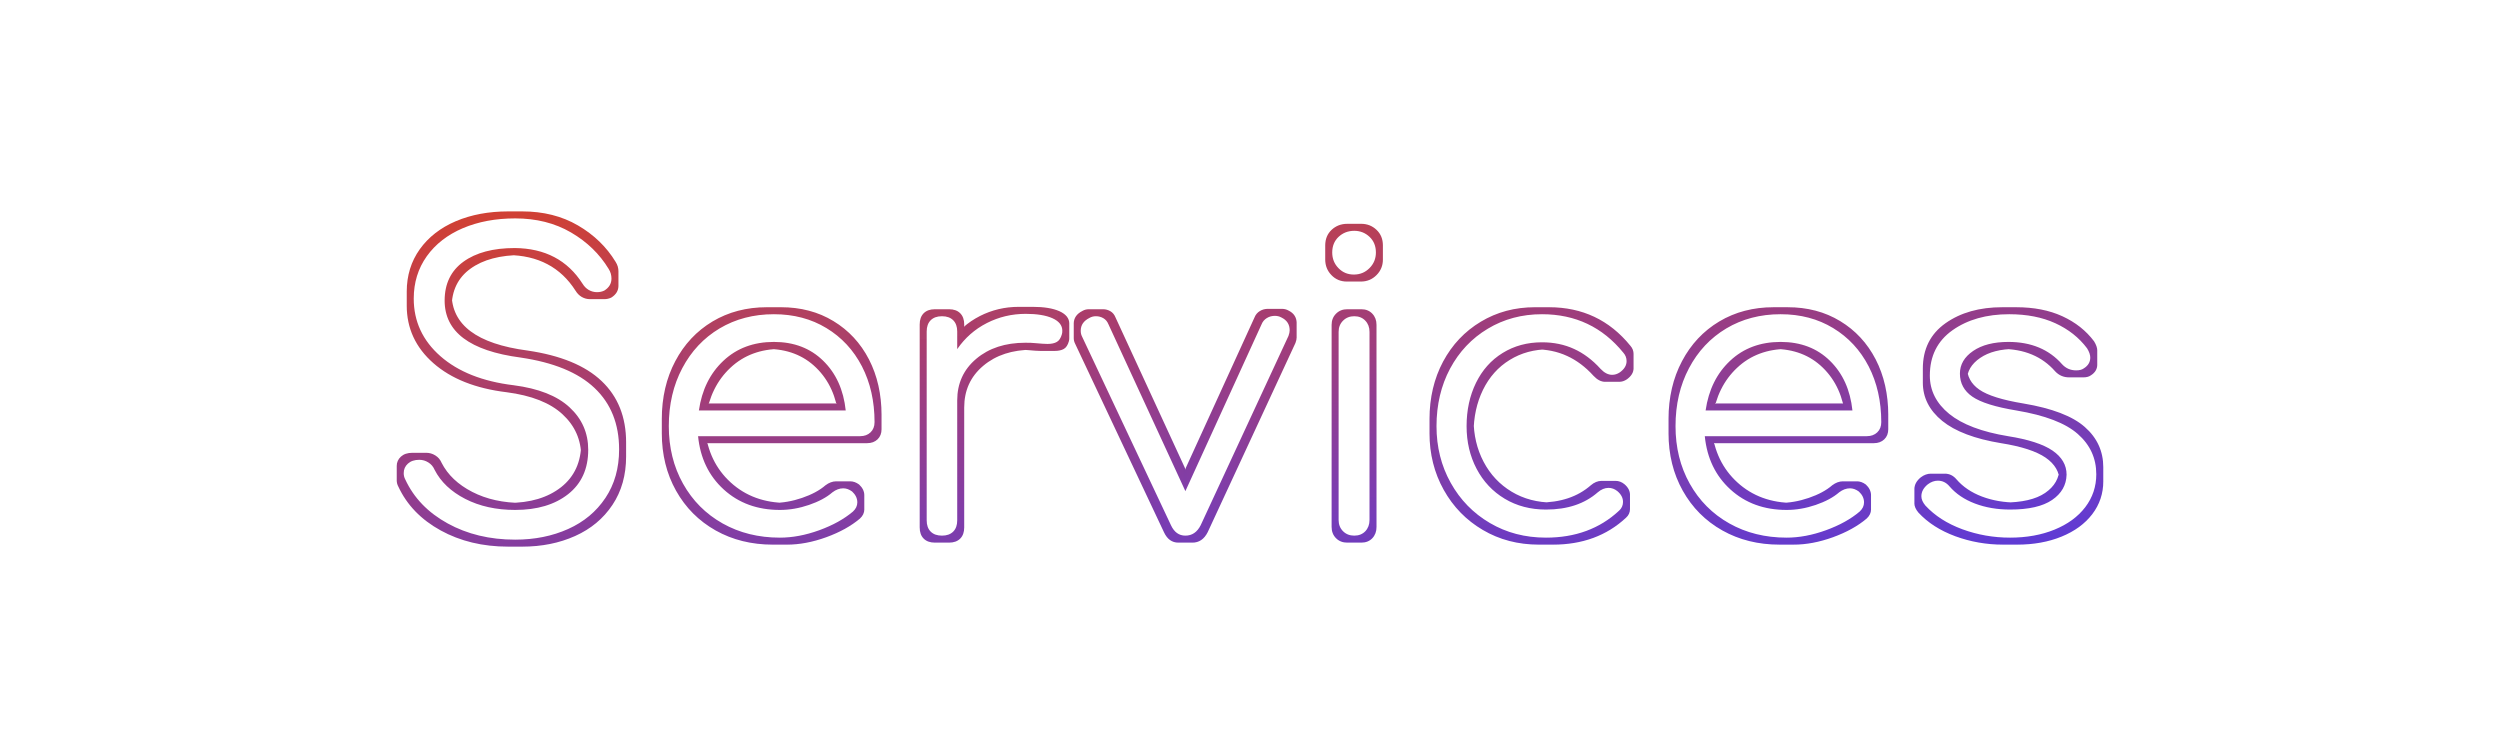
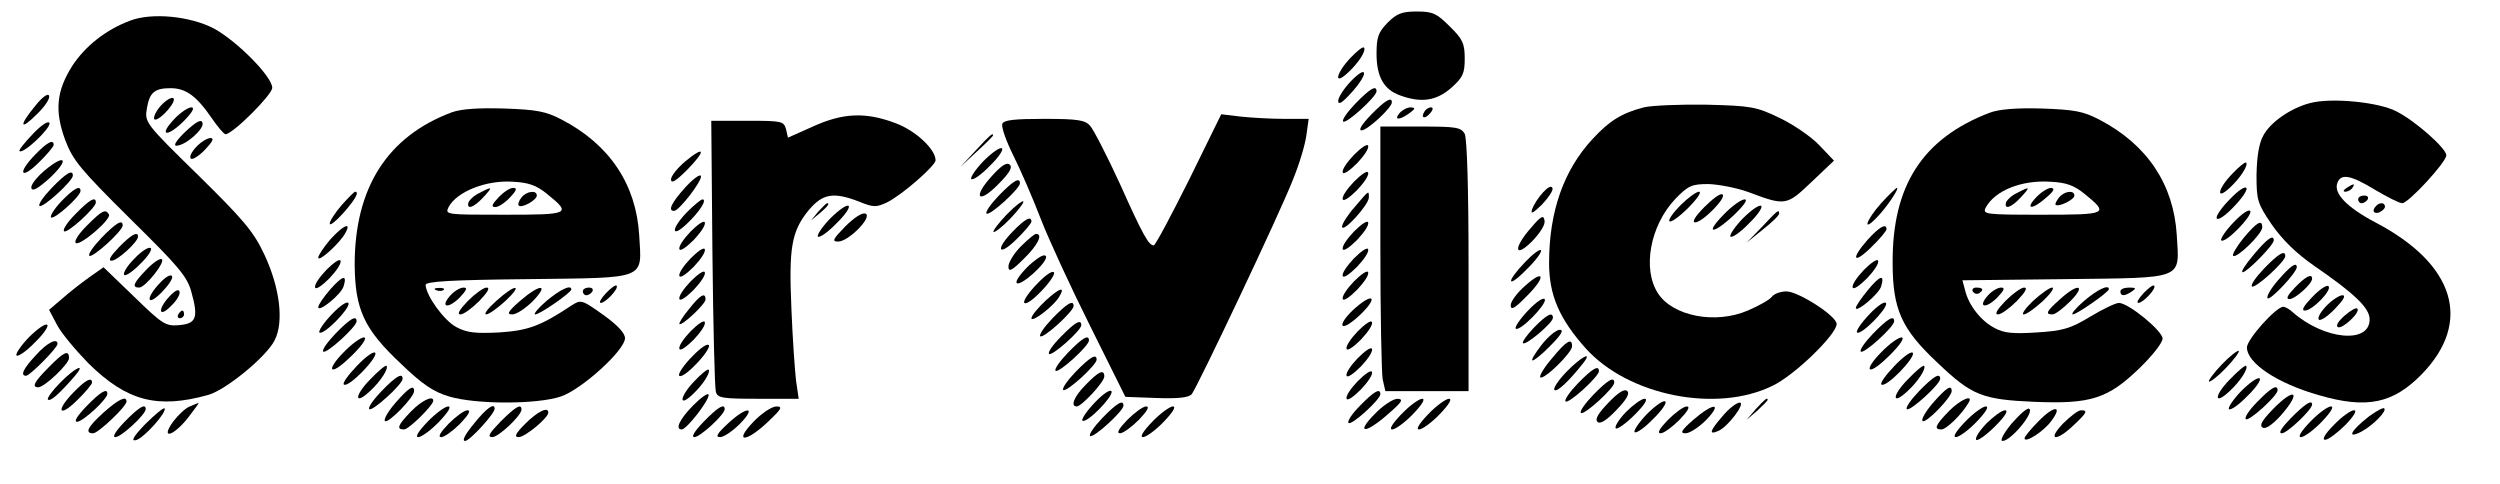
- <svg xmlns="http://www.w3.org/2000/svg" width="398.92px" height="119.68px" viewBox="50.54 15.16 398.92 119.68" style="background: none;" preserveAspectRatio="xMidYMid">
-   <defs>
-     <linearGradient id="editing-outline-gradient" x1="0.015" x2="0.985" y1="-0.375" y2="1.375">
-       <stop offset="0" stop-color="#ee4208" />
-       <stop offset="1" stop-color="#4139ff" />
-     </linearGradient>
-     <filter id="editing-outline" x="-100%" y="-100%" width="300%" height="300%">
-       <feMorphology in="SourceGraphic" operator="dilate" radius="1" result="outline" />
-       <feComposite operator="out" in="outline" in2="SourceAlpha" />
-     </filter>
-   </defs>
-   <g filter="url(#editing-outline)">
-     <g transform="translate(110.99, 100.63)">
-       <path d="M21.76-50.62L21.76-50.62Q26.82-50.62 30.66-48.38L30.66-48.38L30.66-48.38Q34.50-46.14 36.67-42.56L36.67-42.56L36.67-42.56Q37.12-41.86 37.12-41.02L37.12-41.02L37.12-41.02Q37.12-39.81 35.97-39.10L35.97-39.10L35.97-39.10Q35.46-38.85 34.82-38.85L34.82-38.85L34.82-38.85Q34.11-38.85 33.50-39.20L33.50-39.20L33.50-39.20Q32.90-39.55 32.51-40.19L32.51-40.19L32.51-40.19Q28.93-45.82 21.70-45.89L21.70-45.89L21.70-45.89Q16.51-45.89 13.50-43.71L13.50-43.71L13.50-43.71Q10.50-41.54 10.50-37.50L10.50-37.50L10.50-37.50Q10.50-30.02 22.59-28.42L22.59-28.42L22.59-28.42Q30.53-27.26 34.43-23.55L34.43-23.55L34.43-23.55Q38.34-19.84 38.34-13.76L38.34-13.76L38.34-13.76Q38.34-9.28 36.16-6.02L36.16-6.02L36.16-6.02Q33.98-2.75 30.21-1.06L30.21-1.06L30.21-1.06Q26.43 0.64 21.76 0.64L21.76 0.64L21.76 0.64Q15.68 0.64 10.98-1.95L10.98-1.95L10.98-1.95Q6.27-4.54 4.22-8.96L4.22-8.96L4.22-8.96Q3.97-9.41 3.97-9.98L3.97-9.98L3.97-9.98Q3.97-10.88 4.64-11.49L4.64-11.49L4.64-11.49Q5.31-12.10 6.46-12.10L6.46-12.10L6.46-12.10Q7.23-12.10 7.90-11.68L7.90-11.68L7.90-11.68Q8.58-11.26 8.90-10.50L8.90-10.50L8.90-10.50Q10.37-7.62 13.79-5.86L13.79-5.86L13.79-5.86Q17.22-4.10 21.76-4.10L21.76-4.10L21.76-4.10Q27.01-4.10 30.21-6.62L30.21-6.62L30.21-6.62Q33.41-9.15 33.41-13.70L33.41-13.70L33.41-13.70Q33.41-17.73 30.43-20.48L30.43-20.48L30.43-20.48Q27.46-23.23 21.50-24L21.50-24L21.50-24Q14.08-24.90 9.82-28.64L9.82-28.64L9.82-28.64Q5.57-32.38 5.57-37.82L5.57-37.82L5.57-37.82Q5.57-41.66 7.65-44.58L7.65-44.58L7.65-44.58Q9.73-47.49 13.41-49.06L13.41-49.06L13.41-49.06Q17.09-50.62 21.76-50.62L21.76-50.62ZM63.04-35.33L63.04-35.33Q67.78-35.33 71.42-33.12L71.42-33.12L71.42-33.12Q75.07-30.91 77.09-27.01L77.09-27.01L77.09-27.01Q79.10-23.10 79.10-18.11L79.10-18.11L79.10-18.11Q79.10-17.09 78.46-16.48L78.46-16.48L78.46-16.48Q77.82-15.87 76.80-15.87L76.80-15.87L50.94-15.87L50.94-15.87Q51.46-10.62 55.04-7.36L55.04-7.36L55.04-7.36Q58.62-4.10 64-4.10L64-4.10L64-4.10Q66.30-4.10 68.64-4.90L68.64-4.90L68.64-4.90Q70.98-5.70 72.38-6.91L72.38-6.91L72.38-6.91Q73.22-7.55 74.11-7.55L74.11-7.55L74.11-7.55Q74.82-7.55 75.52-7.04L75.52-7.04L75.52-7.04Q76.35-6.27 76.35-5.31L76.35-5.31L76.35-5.31Q76.35-4.48 75.65-3.84L75.65-3.84L75.65-3.84Q73.54-2.05 70.27-0.86L70.27-0.86L70.27-0.86Q67.01 0.32 64 0.32L64 0.32L64 0.32Q58.88 0.32 54.85-1.95L54.85-1.95L54.85-1.95Q50.82-4.22 48.54-8.29L48.54-8.29L48.54-8.29Q46.27-12.35 46.27-17.47L46.27-17.47L46.27-17.47Q46.27-22.66 48.42-26.72L48.42-26.72L48.42-26.72Q50.56-30.78 54.37-33.06L54.37-33.06L54.37-33.06Q58.18-35.33 63.04-35.33L63.04-35.33ZM63.04-30.91L63.04-30.91Q58.18-30.91 54.98-27.90L54.98-27.90L54.98-27.90Q51.78-24.90 51.07-19.97L51.07-19.97L74.50-19.97L74.50-19.97Q73.98-24.90 70.91-27.90L70.91-27.90L70.91-27.90Q67.84-30.91 63.04-30.91L63.04-30.91ZM103.23-35.39L103.23-35.39Q105.92-35.39 107.49-34.69L107.49-34.69L107.49-34.69Q109.06-33.98 109.06-32.70L109.06-32.70L109.06-32.70Q109.06-32.32 108.99-32.13L108.99-32.13L108.99-32.13Q108.74-31.23 108.19-30.91L108.19-30.91L108.19-30.91Q107.65-30.59 106.69-30.59L106.69-30.59L106.69-30.59Q106.11-30.59 104.70-30.72L104.70-30.72L104.70-30.72Q104.19-30.78 103.17-30.78L103.17-30.78L103.17-30.78Q98.37-30.78 95.33-28.22L95.33-28.22L95.33-28.22Q92.29-25.66 92.29-21.57L92.29-21.57L92.29-2.43L92.29-2.43Q92.29-1.28 91.65-0.64L91.65-0.64L91.65-0.64Q91.01 0 89.86 0L89.86 0L89.86 0Q88.70 0 88.06-0.64L88.06-0.64L88.06-0.64Q87.42-1.28 87.42-2.43L87.42-2.43L87.42-32.58L87.42-32.58Q87.42-33.73 88.06-34.37L88.06-34.37L88.06-34.37Q88.70-35.01 89.86-35.01L89.86-35.01L89.86-35.01Q91.01-35.01 91.65-34.37L91.65-34.37L91.65-34.37Q92.29-33.73 92.29-32.58L92.29-32.58L92.29-29.76L92.29-29.76Q94.14-32.45 97.02-33.92L97.02-33.92L97.02-33.92Q99.90-35.39 103.23-35.39L103.23-35.39ZM144-34.82L144-34.82Q145.34-34.18 145.34-32.77L145.34-32.77L145.34-32.77Q145.34-32.38 145.15-31.87L145.15-31.87L131.14-1.66L131.14-1.66Q130.30 0 128.70 0L128.70 0L128.70 0Q127.17 0 126.40-1.66L126.40-1.66L112.19-31.81L112.19-31.81Q112-32.19 112-32.70L112-32.70L112-32.70Q112-34.05 113.41-34.75L113.41-34.75L113.41-34.75Q113.86-35.01 114.43-35.01L114.43-35.01L114.43-35.01Q115.07-35.01 115.62-34.69L115.62-34.69L115.62-34.69Q116.16-34.37 116.42-33.73L116.42-33.73L128.70-7.10L140.86-33.73L140.86-33.73Q141.12-34.37 141.70-34.72L141.70-34.72L141.70-34.72Q142.27-35.07 142.98-35.07L142.98-35.07L142.98-35.07Q143.55-35.07 144-34.82L144-34.82ZM153.15-32.51L153.15-32.51Q153.15-33.60 153.86-34.30L153.86-34.30L153.86-34.30Q154.56-35.01 155.65-35.01L155.65-35.01L155.65-35.01Q156.74-35.01 157.41-34.30L157.41-34.30L157.41-34.30Q158.08-33.60 158.08-32.51L158.08-32.51L158.08-2.50L158.08-2.50Q158.08-1.41 157.41-0.70L157.41-0.70L157.41-0.70Q156.74 0 155.65 0L155.65 0L155.65 0Q154.56 0 153.86-0.70L153.86-0.70L153.86-0.70Q153.15-1.41 153.15-2.50L153.15-2.50L153.15-32.51ZM155.65-48.64L155.65-48.64Q157.06-48.64 158.08-47.68L158.08-47.68L158.08-47.68Q159.10-46.72 159.10-45.18L159.10-45.18L159.10-45.18Q159.10-43.71 158.08-42.69L158.08-42.69L158.08-42.69Q157.06-41.66 155.58-41.66L155.58-41.66L155.58-41.66Q154.11-41.66 153.12-42.69L153.12-42.69L153.12-42.69Q152.13-43.71 152.13-45.18L152.13-45.18L152.13-45.18Q152.13-46.72 153.15-47.68L153.15-47.68L153.15-47.68Q154.18-48.64 155.65-48.64L155.65-48.64ZM185.60-35.33L185.60-35.33Q193.60-35.33 198.59-29.18L198.59-29.18L198.59-29.18Q199.10-28.61 199.10-27.84L199.10-27.84L199.10-27.84Q199.10-26.82 198.02-26.05L198.02-26.05L198.02-26.05Q197.44-25.66 196.80-25.66L196.80-25.66L196.80-25.66Q195.84-25.66 194.94-26.62L194.94-26.62L194.94-26.62Q193.02-28.74 190.72-29.79L190.72-29.79L190.72-29.79Q188.42-30.85 185.60-30.85L185.60-30.85L185.60-30.85Q182.08-30.85 179.33-29.15L179.33-29.15L179.33-29.15Q176.58-27.46 175.07-24.38L175.07-24.38L175.07-24.38Q173.57-21.31 173.57-17.47L173.57-17.47L173.57-17.47Q173.57-13.70 175.17-10.66L175.17-10.66L175.17-10.66Q176.77-7.62 179.65-5.89L179.65-5.89L179.65-5.89Q182.53-4.16 186.24-4.16L186.24-4.16L186.24-4.16Q191.36-4.16 194.50-6.91L194.50-6.91L194.50-6.91Q195.33-7.62 196.22-7.62L196.22-7.62L196.22-7.62Q196.99-7.62 197.63-7.10L197.63-7.10L197.63-7.10Q198.53-6.34 198.53-5.38L198.53-5.38L198.53-5.38Q198.53-4.54 197.89-3.97L197.89-3.97L197.89-3.97Q193.28 0.32 186.24 0.32L186.24 0.32L186.24 0.32Q181.25 0.32 177.28-2.02L177.28-2.02L177.28-2.02Q173.31-4.35 171.04-8.42L171.04-8.42L171.04-8.42Q168.77-12.48 168.77-17.47L168.77-17.47L168.77-17.47Q168.77-22.59 170.94-26.66L170.94-26.66L170.94-26.66Q173.12-30.72 176.96-33.02L176.96-33.02L176.96-33.02Q180.80-35.33 185.60-35.33L185.60-35.33ZM223.68-35.33L223.68-35.33Q228.42-35.33 232.06-33.12L232.06-33.12L232.06-33.12Q235.71-30.91 237.73-27.01L237.73-27.01L237.73-27.01Q239.74-23.10 239.74-18.11L239.74-18.11L239.74-18.11Q239.74-17.09 239.10-16.48L239.10-16.48L239.10-16.48Q238.46-15.87 237.44-15.87L237.44-15.87L211.58-15.87L211.58-15.87Q212.10-10.62 215.68-7.36L215.68-7.36L215.68-7.36Q219.26-4.10 224.64-4.10L224.64-4.10L224.64-4.10Q226.94-4.10 229.28-4.90L229.28-4.90L229.28-4.90Q231.62-5.70 233.02-6.91L233.02-6.91L233.02-6.91Q233.86-7.55 234.75-7.55L234.75-7.55L234.75-7.55Q235.46-7.55 236.16-7.04L236.16-7.04L236.16-7.04Q236.99-6.27 236.99-5.31L236.99-5.31L236.99-5.31Q236.99-4.48 236.29-3.84L236.29-3.84L236.29-3.84Q234.18-2.05 230.91-0.86L230.91-0.86L230.91-0.86Q227.65 0.32 224.64 0.32L224.64 0.32L224.64 0.32Q219.52 0.32 215.49-1.95L215.49-1.95L215.49-1.95Q211.46-4.22 209.18-8.29L209.18-8.29L209.18-8.29Q206.91-12.35 206.91-17.47L206.91-17.47L206.91-17.47Q206.91-22.66 209.06-26.72L209.06-26.72L209.06-26.72Q211.20-30.78 215.01-33.06L215.01-33.06L215.01-33.06Q218.82-35.33 223.68-35.33L223.68-35.33ZM223.68-30.91L223.68-30.91Q218.82-30.91 215.62-27.90L215.62-27.90L215.62-27.90Q212.42-24.90 211.71-19.97L211.71-19.97L235.14-19.97L235.14-19.97Q234.62-24.90 231.55-27.90L231.55-27.90L231.55-27.90Q228.48-30.91 223.68-30.91L223.68-30.91ZM260.16-35.33L260.16-35.33Q264.38-35.33 267.52-33.89L267.52-33.89L267.52-33.89Q270.66-32.45 272.58-29.89L272.58-29.89L272.58-29.89Q273.09-29.06 273.09-28.42L273.09-28.42L273.09-28.42Q273.09-27.33 272.06-26.69L272.06-26.69L272.06-26.69Q271.62-26.37 270.85-26.37L270.85-26.37L270.85-26.37Q269.50-26.37 268.61-27.33L268.61-27.33L268.61-27.33Q265.47-30.91 260.03-30.91L260.03-30.91L260.03-30.91Q256.51-30.91 254.40-29.47L254.40-29.47L254.40-29.47Q252.29-28.03 252.29-25.86L252.29-25.86L252.29-25.86Q252.29-23.55 254.27-22.18L254.27-22.18L254.27-22.18Q256.26-20.80 261.31-19.97L261.31-19.97L261.31-19.97Q268.16-18.82 271.10-16.22L271.10-16.22L271.10-16.22Q274.05-13.63 274.05-9.79L274.05-9.79L274.05-9.79Q274.05-6.85 272.29-4.54L272.29-4.54L272.29-4.54Q270.53-2.24 267.39-0.96L267.39-0.96L267.39-0.96Q264.26 0.32 260.29 0.32L260.29 0.32L260.29 0.32Q256.32 0.32 252.67-1.02L252.67-1.02L252.67-1.02Q249.02-2.37 246.78-4.80L246.78-4.80L246.78-4.80Q246.14-5.57 246.14-6.27L246.14-6.27L246.14-6.27Q246.14-7.36 247.17-8.19L247.17-8.19L247.17-8.19Q247.94-8.77 248.77-8.77L248.77-8.77L248.77-8.77Q249.86-8.77 250.62-7.87L250.62-7.87L250.62-7.87Q252.16-6.08 254.69-5.12L254.69-5.12L254.69-5.12Q257.22-4.16 260.29-4.16L260.29-4.16L260.29-4.16Q264.77-4.16 267.01-5.70L267.01-5.70L267.01-5.70Q269.25-7.23 269.31-9.73L269.31-9.73L269.31-9.73Q269.31-12.03 267.07-13.57L267.07-13.57L267.07-13.57Q264.83-15.10 259.97-15.87L259.97-15.87L259.97-15.87Q253.70-16.90 250.59-19.42L250.59-19.42L250.59-19.42Q247.49-21.95 247.49-25.54L247.49-25.54L247.49-25.54Q247.49-30.21 251.10-32.77L251.10-32.77L251.10-32.77Q254.72-35.33 260.16-35.33L260.16-35.33Z" fill="url(#editing-outline-gradient)" />
-     </g>
+ <svg xmlns="http://www.w3.org/2000/svg" version="1.0" width="652pt" height="126pt" viewBox="0 0 652 126" preserveAspectRatio="xMidYMid meet">
+   <g transform="translate(0,126) scale(0.1,-0.1)" fill="#000000" stroke="none">
+     <path d="M3619 1201 c-24 -25 -29 -37 -29 -81 0 -60 19 -94 62 -109 55 -20 94 -14 133 20 30 27 35 37 35 76 0 39 -5 51 -39 84 -34 34 -44 39 -86 39 -38 0 -52 -5 -76 -29z" />
+     <path d="M339 1206 c-64 -24 -117 -67 -150 -117 -42 -66 -47 -118 -19 -194 20 -53 39 -76 169 -205 127 -125 149 -151 160 -191 19 -68 13 -83 -32 -87 -35 -3 -43 2 -117 74 l-80 77 -37 -26 c-21 -15 -53 -40 -71 -56 l-34 -29 20 -38 c11 -22 49 -67 83 -102 100 -98 179 -119 312 -82 46 13 151 99 173 142 25 48 14 137 -26 223 -28 60 -53 90 -173 208 -138 135 -140 138 -134 174 7 42 20 53 62 53 39 0 67 -20 105 -75 17 -25 34 -45 38 -45 19 0 122 103 122 121 0 29 -91 121 -151 154 -62 33 -163 43 -220 21z" />
+     <path d="M3521 1108 c-38 -41 -43 -73 -5 -37 29 27 48 58 41 65 -3 3 -19 -10 -36 -28z" />
+     <path d="M3522 1047 c-17 -18 -32 -41 -32 -50 0 -12 11 -5 36 23 44 49 41 74 -4 27z" />
+     <path d="M3535 990 c-21 -22 -36 -43 -32 -47 8 -7 87 65 87 79 0 17 -17 7 -55 -32z" />
+     <path d="M92 984 c-43 -52 -41 -67 4 -22 20 19 35 41 32 48 -2 8 -17 -2 -36 -26z" />
+     <path d="M420 985 c-12 -13 -20 -29 -18 -35 2 -6 16 2 31 18 16 17 24 32 19 36 -5 3 -19 -5 -32 -19z" />
+     <path d="M3575 960 c-24 -25 -33 -40 -24 -40 15 0 79 59 79 73 0 16 -18 5 -55 -33z" />
+     <path d="M6024 991 c-50 -13 -103 -50 -121 -84 -12 -21 -17 -56 -18 -103 0 -66 2 -74 40 -130 28 -40 64 -75 110 -107 106 -73 145 -110 145 -140 0 -65 -119 -53 -201 19 -8 8 -20 14 -24 14 -19 0 -95 -85 -95 -106 0 -41 79 -94 189 -125 124 -36 192 -21 266 54 134 137 88 288 -120 397 -74 39 -110 76 -99 103 9 25 34 21 98 -18 32 -19 64 -35 71 -35 16 0 115 107 115 125 0 18 -81 90 -131 115 -47 24 -170 36 -225 21z" />
+     <path d="M4287 980 c-57 -15 -89 -34 -134 -83 -75 -81 -113 -189 -113 -323 0 -84 27 -146 96 -223 111 -123 341 -169 487 -97 57 27 167 134 167 161 0 21 -100 85 -131 85 -15 0 -32 -6 -38 -14 -6 -8 -35 -24 -63 -36 -84 -36 -195 -15 -234 45 -41 63 -21 176 45 246 34 35 43 39 87 39 27 -1 74 -10 104 -21 96 -36 99 -36 164 26 l59 56 -39 41 c-21 22 -68 54 -104 71 -60 29 -74 31 -190 34 -69 1 -142 -2 -163 -7z" />
+     <path d="M455 950 c-42 -44 -21 -50 23 -7 24 24 31 37 21 37 -8 0 -28 -13 -44 -30z" />
+     <path d="M1178 967 c-168 -63 -253 -197 -253 -397 1 -117 24 -168 121 -259 56 -54 85 -73 125 -85 70 -21 230 -21 292 0 55 19 167 121 167 152 0 13 -19 34 -57 61 -56 40 -58 40 -83 24 -80 -53 -112 -65 -188 -70 -62 -3 -84 -1 -112 14 -32 17 -79 82 -80 110 0 9 67 13 266 15 314 4 298 -3 291 115 -8 132 -77 236 -202 301 -42 22 -66 26 -150 29 -67 2 -112 -1 -137 -10z m249 -213 c64 -52 60 -54 -112 -54 -152 0 -155 0 -145 20 21 40 98 71 168 66 40 -2 61 -9 89 -32z" />
+     <path d="M1251 757 c-14 -6 -26 -18 -29 -24 -6 -21 13 -15 38 12 26 28 25 30 -9 12z" />
+     <path d="M1300 745 c-17 -18 -20 -25 -8 -25 8 0 25 11 38 25 17 18 20 25 8 25 -8 0 -25 -11 -38 -25z" />
+     <path d="M1360 745 c-7 -9 -10 -18 -7 -21 7 -8 47 14 47 26 0 15 -26 12 -40 -5z" />
+     <path d="M3650 965 c-16 -19 0 -19 26 0 16 12 16 14 3 15 -9 0 -22 -7 -29 -15z" />
+     <path d="M3715 969 c-11 -17 1 -21 15 -4 8 9 8 15 2 15 -6 0 -14 -5 -17 -11z" />
+     <path d="M5189 966 c-175 -67 -254 -190 -253 -391 0 -122 23 -173 117 -261 90 -86 117 -96 253 -102 147 -6 191 8 274 88 33 32 60 66 60 77 0 20 -89 93 -114 93 -8 0 -42 -16 -75 -36 -51 -31 -72 -37 -139 -41 -60 -4 -85 -2 -109 11 -36 18 -69 60 -78 99 l-7 26 267 3 c315 4 299 -3 292 115 -8 132 -77 236 -202 301 -42 22 -65 26 -150 29 -67 2 -112 -2 -136 -11z m248 -212 c64 -52 60 -54 -112 -54 -149 0 -155 1 -146 19 24 44 93 72 169 67 40 -2 61 -9 89 -32z" />
+     <path d="M5261 757 c-14 -6 -26 -18 -29 -24 -6 -21 13 -15 38 12 26 28 25 30 -9 12z" />
+     <path d="M5310 745 c-30 -32 -10 -33 27 0 20 17 23 24 12 25 -8 0 -26 -11 -39 -25z" />
+     <path d="M5370 745 c-7 -9 -11 -17 -9 -19 7 -7 49 13 49 24 0 15 -26 12 -40 -5z" />
+     <path d="M2120 930 l-65 -29 -5 22 c-6 21 -11 22 -100 22 l-95 0 3 -345 c2 -190 6 -353 9 -362 4 -16 18 -18 110 -18 l106 0 -7 48 c-3 26 -9 110 -12 187 -7 160 0 202 46 258 36 42 64 47 131 21 37 -15 44 -15 72 -2 39 19 127 96 127 110 0 29 -53 78 -105 97 -77 29 -136 27 -215 -9z" />
+     <path d="M3101 791 c-47 -94 -88 -171 -92 -171 -13 0 -28 26 -88 160 -34 74 -69 142 -78 152 -13 15 -33 18 -120 18 -78 0 -105 -3 -109 -13 -3 -8 10 -45 29 -83 19 -38 51 -112 71 -164 20 -52 78 -178 129 -280 l92 -185 81 -3 c57 -2 84 1 92 10 15 19 229 470 263 557 17 41 33 94 36 118 l6 43 -64 0 c-35 0 -86 3 -114 6 l-50 6 -84 -171z" />
+     <path d="M86 911 c-22 -23 -38 -43 -35 -45 9 -9 82 60 78 73 -3 7 -21 -5 -43 -28z" />
+     <path d="M484 917 c-23 -22 -33 -37 -24 -37 23 0 74 44 68 60 -3 10 -16 3 -44 -23z" />
+     <path d="M3600 616 c0 -172 3 -328 6 -345 l7 -31 108 0 109 0 0 326 c0 205 -4 332 -10 345 -10 17 -22 19 -115 19 l-105 0 0 -314z" />
+     <path d="M2545 868 l-40 -43 43 40 c23 21 42 40 42 42 0 8 -9 0 -45 -39z" />
+     <path d="M511 876 c-12 -13 -18 -26 -13 -30 5 -3 22 8 37 24 20 21 24 30 14 30 -9 0 -26 -11 -38 -24z" />
+     <path d="M92 857 c-47 -48 -39 -68 8 -22 22 21 40 43 40 47 0 16 -17 7 -48 -25z" />
+     <path d="M3531 856 c-18 -19 -32 -39 -29 -46 2 -6 18 5 37 24 18 19 32 39 29 46 -2 6 -18 -5 -37 -24z" />
+     <path d="M2565 840 c-21 -22 -35 -43 -32 -47 4 -4 26 11 48 34 23 22 37 43 32 46 -5 4 -27 -12 -48 -33z" />
+     <path d="M1787 839 c-20 -17 -37 -38 -37 -47 0 -12 13 -4 42 25 50 51 47 65 -5 22z" />
+     <path d="M116 815 c-21 -18 -37 -38 -34 -46 3 -9 18 0 48 27 52 49 41 65 -14 19z" />
+     <path d="M2586 800 c-50 -55 -35 -74 17 -21 29 29 38 44 31 51 -8 8 -22 -1 -48 -30z" />
+     <path d="M5822 807 c-39 -40 -44 -72 -6 -36 27 25 48 58 42 65 -3 2 -19 -11 -36 -29z" />
+     <path d="M3531 786 c-18 -19 -32 -39 -29 -46 2 -6 18 5 37 24 18 19 32 39 29 46 -2 6 -18 -5 -37 -24z" />
+     <path d="M135 770 c-21 -22 -36 -43 -32 -47 8 -7 87 65 87 79 0 17 -17 7 -55 -32z" />
+     <path d="M1787 771 c-36 -40 -46 -61 -29 -61 13 0 74 79 70 91 -2 6 -20 -7 -41 -30z" />
+     <path d="M2605 750 c-21 -22 -36 -43 -32 -47 8 -7 87 65 87 79 0 17 -17 7 -55 -32z" />
+     <path d="M4024 758 c-12 -13 -24 -32 -28 -43 -5 -15 1 -12 25 11 17 18 30 37 28 43 -3 8 -12 3 -25 -11z" />
+     <path d="M5816 741 c-21 -21 -37 -44 -35 -50 3 -7 22 6 43 28 21 21 37 44 35 50 -3 7 -22 -6 -43 -28z" />
+     <path d="M6120 770 c-9 -6 -10 -10 -3 -10 6 0 15 5 18 10 8 12 4 12 -15 0z" />
+     <path d="M160 735 c-18 -19 -30 -38 -27 -42 8 -7 77 55 77 69 0 16 -17 7 -50 -27z" />
+     <path d="M4906 730 c-39 -44 -50 -77 -13 -39 26 26 62 79 54 79 -2 0 -21 -18 -41 -40z" />
+     <path d="M891 725 c-17 -20 -31 -41 -31 -48 0 -7 16 6 35 27 31 35 43 56 31 56 -2 0 -18 -16 -35 -35z" />
+     <path d="M3533 720 c-18 -20 -33 -44 -33 -51 1 -19 70 57 70 76 0 19 1 20 -37 -25z" />
+     <path d="M4383 725 c-20 -20 -33 -39 -29 -42 4 -4 26 12 49 35 23 23 36 42 28 42 -7 0 -29 -16 -48 -35z" />
+     <path d="M4445 720 c-25 -25 -33 -40 -24 -40 19 0 84 66 71 73 -5 4 -26 -12 -47 -33z" />
+     <path d="M6150 740 c0 -5 4 -10 9 -10 6 0 13 5 16 10 3 6 -1 10 -9 10 -9 0 -16 -4 -16 -10z" />
+     <path d="M197 702 c-21 -21 -34 -41 -30 -45 7 -8 83 61 83 75 0 17 -17 7 -53 -30z" />
+     <path d="M1792 707 c-42 -43 -43 -71 -1 -31 34 32 54 64 41 64 -4 0 -22 -15 -40 -33z" />
+     <path d="M2625 700 c-21 -22 -36 -42 -34 -45 3 -2 23 13 44 35 21 22 36 42 34 45 -3 2 -23 -13 -44 -35z" />
+     <path d="M4495 700 c-51 -52 -27 -52 28 0 26 25 36 40 27 40 -9 0 -34 -18 -55 -40z" />
+     <path d="M2134 708 l-19 -23 23 19 c21 18 27 26 19 26 -2 0 -12 -10 -23 -22z" />
+     <path d="M2165 690 c-21 -22 -35 -43 -32 -47 4 -4 26 11 48 34 23 22 37 43 32 46 -5 4 -27 -12 -48 -33z" />
+     <path d="M4545 690 c-21 -22 -35 -43 -32 -47 4 -4 26 11 48 34 23 22 37 43 32 46 -5 4 -27 -12 -48 -33z" />
+     <path d="M6197 723 c-12 -12 -7 -22 8 -17 8 4 15 10 15 15 0 11 -14 12 -23 2z" />
+     <path d="M5826 681 c-22 -23 -36 -44 -33 -48 10 -9 80 62 76 76 -3 7 -22 -6 -43 -28z" />
+     <path d="M226 671 c-21 -21 -34 -41 -28 -45 12 -7 94 63 86 75 -9 15 -18 10 -58 -30z" />
+     <path d="M2204 669 c-32 -33 -35 -39 -18 -39 27 0 91 65 71 73 -9 3 -30 -11 -53 -34z" />
+     <path d="M4595 668 l-40 -41 42 34 c24 19 43 37 43 42 0 12 -4 9 -45 -35z" />
+     <path d="M3993 666 c-47 -53 -44 -82 3 -35 21 22 35 44 32 54 -2 15 -9 12 -35 -19z" />
+     <path d="M1801 656 c-18 -19 -32 -39 -29 -46 2 -6 18 5 37 24 18 19 32 39 29 46 -2 6 -18 -5 -37 -24z" />
+     <path d="M2642 657 c-47 -48 -39 -68 8 -22 22 21 40 43 40 47 0 16 -17 7 -48 -25z" />
+     <path d="M3531 656 c-18 -19 -32 -39 -29 -46 2 -6 18 5 37 24 18 19 32 39 29 46 -2 6 -18 -5 -37 -24z" />
+     <path d="M265 640 c-21 -22 -36 -43 -32 -47 8 -7 87 65 87 79 0 17 -17 7 -55 -32z" />
+     <path d="M5851 639 c-18 -22 -30 -43 -27 -46 8 -9 76 57 76 74 0 22 -14 14 -49 -28z" />
+     <path d="M861 635 c-17 -20 -31 -41 -31 -47 0 -13 57 38 71 65 17 30 -7 19 -40 -18z" />
+     <path d="M4871 635 c-45 -51 -38 -66 9 -20 22 21 40 43 40 47 0 17 -19 6 -49 -27z" />
+     <path d="M310 615 c-22 -23 -29 -35 -19 -35 15 0 69 49 69 63 0 15 -18 5 -50 -28z" />
+     <path d="M2662 617 c-18 -18 -32 -42 -32 -52 0 -15 8 -12 40 20 37 36 51 65 32 65 -4 0 -22 -15 -40 -33z" />
+     <path d="M5877 595 c-21 -25 -34 -45 -28 -45 11 0 81 71 81 83 0 17 -18 4 -53 -38z" />
+     <path d="M350 585 c-19 -19 -30 -38 -26 -42 3 -4 23 9 42 29 20 19 32 38 27 41 -6 4 -25 -9 -43 -28z" />
+     <path d="M1801 586 c-18 -19 -32 -39 -29 -46 2 -6 18 5 37 24 18 19 32 39 29 46 -2 6 -18 -5 -37 -24z" />
+     <path d="M3531 586 c-18 -19 -32 -39 -29 -46 2 -6 18 5 37 24 18 19 32 39 29 46 -2 6 -18 -5 -37 -24z" />
+     <path d="M3978 577 c-52 -54 -48 -72 3 -20 23 22 40 45 38 50 -2 5 -21 -9 -41 -30z" />
+     <path d="M2685 569 c-21 -20 -36 -40 -34 -46 6 -15 82 53 77 68 -3 8 -18 0 -43 -22z" />
+     <path d="M5905 560 c-21 -22 -36 -43 -32 -47 8 -7 87 65 87 79 0 17 -17 7 -55 -32z" />
+     <path d="M382 557 c-34 -35 -39 -47 -19 -47 16 0 69 67 59 74 -5 3 -23 -9 -40 -27z" />
+     <path d="M851 556 c-18 -19 -32 -39 -29 -46 2 -6 18 5 37 24 18 19 32 39 29 46 -2 6 -18 -5 -37 -24z" />
+     <path d="M4861 556 c-18 -19 -32 -39 -29 -46 2 -6 18 5 37 24 18 19 32 39 29 46 -2 6 -18 -5 -37 -24z" />
+     <path d="M5941 529 c-19 -22 -31 -43 -27 -47 7 -6 75 66 76 81 0 15 -16 4 -49 -34z" />
+     <path d="M1801 526 c-18 -19 -32 -39 -29 -46 2 -6 18 5 37 24 18 19 32 39 29 46 -2 6 -18 -5 -37 -24z" />
+     <path d="M2706 521 c-21 -21 -37 -44 -35 -50 3 -7 22 6 43 28 21 21 37 44 35 50 -3 7 -22 -6 -43 -28z" />
+     <path d="M3531 526 c-18 -19 -32 -39 -29 -46 2 -6 18 5 37 24 18 19 32 39 29 46 -2 6 -18 -5 -37 -24z" />
+     <path d="M417 522 c-38 -40 -35 -64 4 -25 17 17 30 36 28 42 -3 7 -16 0 -32 -17z" />
+     <path d="M3978 515 c-21 -18 -38 -41 -38 -51 0 -14 10 -9 41 23 51 50 48 74 -3 28z" />
+     <path d="M861 505 c-17 -20 -31 -40 -31 -46 0 -15 59 32 66 54 10 32 -2 29 -35 -8z" />
+     <path d="M4871 503 c-17 -21 -31 -41 -31 -46 0 -14 60 36 66 56 10 33 -3 29 -35 -10z" />
+     <path d="M5985 510 c-20 -21 -24 -30 -14 -30 15 0 59 40 59 53 0 15 -17 6 -45 -23z" />
+     <path d="M1580 495 c-13 -14 -19 -25 -13 -25 12 0 48 38 41 45 -2 3 -15 -6 -28 -20z" />
+     <path d="M5590 495 c-13 -14 -19 -25 -13 -25 12 0 48 38 41 45 -2 3 -15 -6 -28 -20z" />
+     <path d="M6030 485 c-22 -23 -29 -35 -19 -35 20 0 74 56 61 64 -5 3 -24 -10 -42 -29z" />
+     <path d="M442 487 c-32 -34 -28 -58 4 -25 15 14 25 31 22 38 -2 7 -12 2 -26 -13z" />
+     <path d="M1138 503 c7 -3 16 -2 19 1 4 3 -2 6 -13 5 -11 0 -14 -3 -6 -6z" />
+     <path d="M1175 490 c-28 -31 -8 -37 23 -7 19 20 22 27 11 27 -9 0 -24 -9 -34 -20z" />
+     <path d="M1220 475 c-22 -23 -29 -35 -19 -35 8 0 30 16 49 35 22 23 29 35 19 35 -8 0 -30 -16 -49 -35z" />
+     <path d="M1294 475 c-21 -19 -33 -34 -26 -35 7 0 29 16 50 35 48 45 27 46 -24 0z" />
+     <path d="M1356 475 c-32 -28 -35 -35 -20 -35 11 0 35 16 54 35 44 46 18 45 -34 0z" />
+     <path d="M1425 475 c-22 -19 -35 -35 -29 -35 12 0 94 57 94 65 0 14 -29 0 -65 -30z" />
+     <path d="M1520 500 c0 -5 4 -10 9 -10 6 0 13 5 16 10 3 6 -1 10 -9 10 -9 0 -16 -4 -16 -10z" />
+     <path d="M2727 476 c-20 -19 -37 -39 -37 -46 0 -13 60 33 73 57 16 27 1 23 -36 -11z" />
+     <path d="M5145 500 c4 -6 11 -8 16 -5 14 9 11 15 -7 15 -8 0 -12 -5 -9 -10z" />
+     <path d="M5185 490 c-28 -31 -8 -37 23 -7 19 20 22 27 11 27 -9 0 -24 -9 -34 -20z" />
+     <path d="M5230 475 c-22 -23 -29 -35 -19 -35 8 0 30 16 49 35 22 23 29 35 19 35 -8 0 -30 -16 -49 -35z" />
+     <path d="M5302 475 c-20 -19 -31 -35 -24 -35 7 0 29 16 50 35 20 19 31 35 24 35 -7 0 -29 -16 -50 -35z" />
+     <path d="M5373 480 c-36 -32 -40 -40 -20 -40 7 0 28 16 47 35 42 43 19 47 -27 5z" />
+     <path d="M5435 475 c-22 -19 -35 -35 -29 -35 10 0 94 58 94 66 0 13 -30 -1 -65 -31z" />
+     <path d="M5530 500 c0 -13 11 -13 30 0 12 8 11 10 -7 10 -13 0 -23 -4 -23 -10z" />
+     <path d="M1797 454 c-16 -19 -27 -37 -25 -39 6 -6 68 52 68 64 0 20 -14 12 -43 -25z" />
+     <path d="M3536 458 c-22 -19 -37 -39 -35 -46 2 -7 19 2 42 23 50 46 43 66 -7 23z" />
+     <path d="M3986 451 c-22 -23 -36 -44 -33 -48 10 -9 80 62 76 76 -3 7 -22 -6 -43 -28z" />
+     <path d="M6066 461 c-15 -16 -23 -31 -18 -35 5 -3 24 10 42 29 22 23 29 35 19 35 -8 0 -28 -13 -43 -29z" />
+     <path d="M866 441 c-22 -23 -36 -44 -33 -48 10 -9 80 62 76 76 -3 7 -22 -6 -43 -28z" />
+     <path d="M4876 441 c-22 -23 -36 -44 -33 -48 10 -9 80 62 76 76 -3 7 -22 -6 -43 -28z" />
+     <path d="M2745 430 c-21 -22 -36 -43 -32 -47 8 -7 87 65 87 79 0 17 -17 7 -55 -32z" />
+     <path d="M6115 437 c-16 -14 -24 -26 -18 -30 11 -7 60 39 51 48 -3 4 -18 -5 -33 -18z" />
+     <path d="M465 440 c-3 -5 -1 -10 4 -10 6 0 11 5 11 10 0 6 -2 10 -4 10 -3 0 -8 -4 -11 -10z" />
+     <path d="M4000 405 c-18 -19 -31 -37 -28 -40 7 -7 78 53 78 66 0 17 -16 9 -50 -26z" />
+     <path d="M875 390 c-21 -22 -36 -43 -32 -47 8 -7 87 65 87 79 0 17 -17 7 -55 -32z" />
+     <path d="M1801 396 c-18 -19 -32 -39 -29 -46 2 -6 18 5 37 24 18 19 32 39 29 46 -2 6 -18 -5 -37 -24z" />
+     <path d="M3541 396 c-18 -19 -32 -39 -29 -46 2 -6 18 5 37 24 18 19 32 39 29 46 -2 6 -18 -5 -37 -24z" />
+     <path d="M4885 390 c-21 -22 -36 -43 -32 -47 8 -7 87 65 87 79 0 17 -17 7 -55 -32z" />
+     <path d="M75 380 c-21 -22 -35 -43 -32 -47 4 -4 26 11 48 34 23 22 37 43 32 46 -5 4 -27 -12 -48 -33z" />
+     <path d="M2767 382 c-21 -21 -35 -41 -31 -45 7 -7 84 61 84 75 0 17 -17 7 -53 -30z" />
+     <path d="M4020 360 c-17 -22 -28 -40 -23 -40 5 0 27 18 48 40 27 27 34 40 23 40 -9 0 -31 -18 -48 -40z" />
+     <path d="M896 341 c-21 -21 -34 -41 -29 -44 6 -4 29 14 53 38 27 27 38 45 29 45 -8 0 -32 -17 -53 -39z" />
+     <path d="M2785 340 c-21 -22 -36 -43 -32 -47 8 -7 87 65 87 79 0 17 -17 7 -55 -32z" />
+     <path d="M4906 341 c-21 -21 -34 -41 -29 -44 6 -4 29 14 53 38 27 27 38 45 29 45 -8 0 -32 -17 -53 -39z" />
+     <path d="M93 333 c-32 -34 -41 -53 -25 -53 10 0 82 73 82 83 0 17 -28 3 -57 -30z" />
+     <path d="M1806 331 c-21 -21 -37 -44 -35 -50 3 -7 22 6 43 28 21 21 37 44 35 50 -3 7 -22 -6 -43 -28z" />
+     <path d="M4048 326 c-21 -24 -34 -47 -31 -50 9 -8 83 64 83 81 0 23 -15 14 -52 -31z" />
+     <path d="M3541 326 c-18 -19 -32 -39 -29 -46 2 -6 18 5 37 24 18 19 32 39 29 46 -2 6 -18 -5 -37 -24z" />
+     <path d="M931 306 c-23 -24 -39 -46 -34 -49 13 -8 86 68 82 82 -3 7 -24 -8 -48 -33z" />
+     <path d="M4941 306 c-23 -24 -39 -46 -34 -49 13 -8 86 68 82 82 -3 7 -24 -8 -48 -33z" />
+     <path d="M5795 310 c-21 -22 -36 -42 -34 -45 3 -2 23 13 44 35 21 22 36 42 34 45 -3 2 -23 -13 -44 -35z" />
+     <path d="M127 302 c-38 -38 -45 -52 -27 -52 16 0 80 61 80 76 0 23 -14 16 -53 -24z" />
+     <path d="M2805 290 c-21 -22 -36 -43 -32 -47 8 -7 87 65 87 79 0 17 -17 7 -55 -32z" />
+     <path d="M4085 290 c-21 -22 -35 -43 -31 -47 6 -7 38 23 75 70 26 33 -5 17 -44 -23z" />
+     <path d="M965 270 c-42 -43 -41 -69 1 -29 27 25 48 58 42 65 -3 2 -22 -14 -43 -36z" />
+     <path d="M4975 270 c-42 -43 -41 -69 1 -29 27 25 48 58 42 65 -3 2 -22 -14 -43 -36z" />
+     <path d="M5815 270 c-42 -43 -41 -69 1 -29 27 25 48 58 42 65 -3 2 -22 -14 -43 -36z" />
+     <path d="M157 262 c-21 -21 -35 -41 -32 -44 6 -6 28 13 69 60 33 38 2 24 -37 -16z" />
+     <path d="M1812 267 c-39 -40 -44 -72 -6 -36 27 25 48 58 42 65 -3 2 -19 -11 -36 -29z" />
+     <path d="M3541 266 c-18 -19 -32 -39 -29 -46 2 -6 18 5 37 24 18 19 32 39 29 46 -2 6 -18 -5 -37 -24z" />
+     <path d="M4115 260 c-21 -22 -36 -43 -32 -47 8 -7 87 65 87 79 0 17 -17 7 -55 -32z" />
+     <path d="M2832 257 c-31 -31 -41 -57 -24 -57 13 0 72 64 72 78 0 20 -14 14 -48 -21z" />
+     <path d="M995 240 c-21 -22 -36 -43 -32 -47 8 -7 87 65 87 79 0 17 -17 7 -55 -32z" />
+     <path d="M5005 240 c-21 -22 -36 -43 -32 -47 8 -7 87 65 87 79 0 17 -17 7 -55 -32z" />
+     <path d="M5845 240 c-21 -22 -35 -43 -32 -47 4 -4 26 11 48 34 23 22 37 43 32 46 -5 4 -27 -12 -48 -33z" />
+     <path d="M192 237 c-47 -48 -39 -68 8 -22 22 21 40 43 40 47 0 16 -17 7 -48 -25z" />
+     <path d="M4155 230 c-21 -22 -36 -43 -32 -47 8 -7 87 65 87 79 0 17 -17 7 -55 -32z" />
+     <path d="M1031 209 c-19 -22 -31 -43 -27 -47 8 -8 76 62 76 78 0 18 -14 9 -49 -31z" />
+     <path d="M2856 211 c-22 -23 -36 -44 -33 -48 10 -9 80 62 76 76 -3 7 -22 -6 -43 -28z" />
+     <path d="M4195 210 c-26 -27 -36 -43 -29 -50 7 -7 23 3 49 30 26 27 36 43 29 50 -7 7 -23 -3 -49 -30z" />
+     <path d="M5041 209 c-19 -22 -31 -43 -27 -47 8 -8 76 62 76 78 0 18 -14 9 -49 -31z" />
+     <path d="M5887 212 c-21 -21 -34 -41 -30 -45 7 -8 83 61 83 75 0 17 -17 7 -53 -30z" />
+     <path d="M225 200 c-24 -25 -33 -40 -24 -40 15 0 79 59 79 73 0 16 -18 5 -55 -33z" />
+     <path d="M1807 202 c-35 -36 -47 -62 -29 -62 13 0 74 79 70 91 -2 5 -20 -8 -41 -29z" />
+     <path d="M3547 202 c-21 -21 -34 -41 -30 -45 7 -8 83 61 83 75 0 17 -17 7 -53 -30z" />
+     <path d="M5926 191 c-27 -28 -34 -41 -25 -46 7 -5 24 6 46 30 57 64 39 78 -21 16z" />
+     <path d="M270 184 c-41 -37 -50 -54 -27 -54 13 0 87 70 87 83 0 16 -22 5 -60 -29z" />
+     <path d="M1072 187 c-35 -36 -39 -47 -18 -47 12 0 76 63 76 75 0 15 -31 0 -58 -28z" />
+     <path d="M3585 180 c-51 -52 -24 -52 35 0 37 32 41 39 25 40 -12 0 -39 -18 -60 -40z" />
+     <path d="M3655 180 c-24 -25 -33 -40 -24 -40 8 0 33 18 54 40 24 25 33 40 24 40 -8 0 -33 -18 -54 -40z" />
+     <path d="M3725 180 c-24 -25 -33 -40 -24 -40 8 0 33 18 54 40 24 25 33 40 24 40 -8 0 -33 -18 -54 -40z" />
+     <path d="M4240 185 c-18 -19 -30 -38 -26 -42 3 -4 26 12 49 35 26 26 36 42 26 42 -8 0 -30 -16 -49 -35z" />
+     <path d="M4295 180 c-21 -22 -35 -43 -32 -47 4 -4 26 11 48 34 23 22 37 43 32 46 -5 4 -27 -12 -48 -33z" />
+     <path d="M4579 193 l-24 -28 28 24 c15 14 27 26 27 28 0 8 -8 1 -31 -24z" />
+     <path d="M5082 187 c-35 -36 -39 -47 -19 -47 13 0 52 38 70 68 17 26 -20 11 -51 -21z" />
+     <path d="M495 200 c-11 -4 -30 -22 -43 -39 -35 -48 -1 -40 38 9 17 22 30 40 28 39 -1 0 -12 -4 -23 -9z" />
+     <path d="M2875 170 c-21 -22 -36 -43 -32 -47 8 -7 87 65 87 79 0 17 -17 7 -55 -32z" />
+     <path d="M4491 173 c-32 -37 -35 -48 -10 -37 25 10 73 74 56 74 -8 0 -29 -16 -46 -37z" />
+     <path d="M5975 170 c-25 -26 -34 -40 -24 -40 14 0 79 62 79 75 0 14 -19 1 -55 -35z" />
+     <path d="M325 160 c-24 -25 -33 -40 -24 -40 15 0 79 59 79 73 0 16 -18 5 -55 -33z" />
+     <path d="M379 154 c-31 -32 -38 -45 -25 -42 19 3 83 74 75 83 -3 2 -25 -16 -50 -41z" />
+     <path d="M1115 160 c-24 -25 -33 -40 -24 -40 8 0 33 18 54 40 24 25 33 40 24 40 -8 0 -33 -18 -54 -40z" />
+     <path d="M1236 155 c-23 -28 -32 -45 -23 -45 12 0 77 71 77 84 0 17 -22 1 -54 -39z" />
+     <path d="M1305 160 c-29 -30 -35 -40 -21 -40 16 0 76 56 76 72 0 17 -17 6 -55 -32z" />
+     <path d="M1835 160 c-24 -25 -33 -40 -24 -40 15 0 79 59 79 73 0 16 -18 5 -55 -33z" />
+     <path d="M1965 160 c-53 -55 -20 -55 38 0 35 33 39 40 22 40 -12 0 -39 -18 -60 -40z" />
+     <path d="M2940 165 c-22 -23 -29 -35 -19 -35 8 0 30 16 49 35 22 23 29 35 19 35 -8 0 -30 -16 -49 -35z" />
+     <path d="M3005 160 c-24 -25 -33 -40 -24 -40 8 0 33 18 54 40 24 25 33 40 24 40 -8 0 -33 -18 -54 -40z" />
+     <path d="M4350 165 c-22 -23 -29 -35 -19 -35 8 0 30 16 49 35 22 23 29 35 19 35 -8 0 -30 -16 -49 -35z" />
+     <path d="M4416 165 c-32 -28 -35 -35 -20 -35 11 0 35 16 54 35 44 46 18 45 -34 0z" />
+     <path d="M5125 160 c-24 -25 -33 -40 -24 -40 8 0 33 18 54 40 24 25 33 40 24 40 -8 0 -33 -18 -54 -40z" />
+     <path d="M5246 155 c-22 -27 -31 -45 -23 -45 21 0 84 75 69 84 -5 3 -25 -15 -46 -39z" />
+     <path d="M5317 162 c-21 -21 -37 -41 -37 -45 0 -14 49 17 69 44 32 42 9 43 -32 1z" />
+     <path d="M6025 160 c-24 -25 -33 -40 -24 -40 8 0 33 18 54 40 24 25 33 40 24 40 -8 0 -33 -18 -54 -40z" />
+     <path d="M6177 173 c-46 -36 -58 -59 -19 -39 30 16 68 54 60 61 -2 3 -21 -7 -41 -22z" />
+     <path d="M1170 155 c-22 -23 -29 -35 -19 -35 8 0 30 16 49 35 22 23 29 35 19 35 -8 0 -30 -16 -49 -35z" />
+     <path d="M1370 155 c-26 -26 -30 -35 -17 -35 16 0 77 50 77 64 0 17 -29 2 -60 -29z" />
+     <path d="M1898 155 c-28 -26 -33 -35 -20 -35 10 0 33 16 52 35 45 46 17 46 -32 0z" />
+     <path d="M5180 155 c-18 -19 -30 -38 -26 -42 3 -4 26 12 49 35 26 26 36 42 26 42 -8 0 -30 -16 -49 -35z" />
+     <path d="M5380 155 c-42 -44 -18 -48 28 -4 35 33 38 39 19 39 -7 0 -28 -16 -47 -35z" />
+     <path d="M6087 152 c-24 -24 -32 -39 -23 -39 8 0 32 18 53 39 23 24 31 38 22 38 -8 0 -32 -17 -52 -38z" />
  </g>
-   <style>text {
-   font-size: 64px;
-   font-family: Arial Black;
-   dominant-baseline: central;
-   text-anchor: middle;
- }</style>
</svg>
